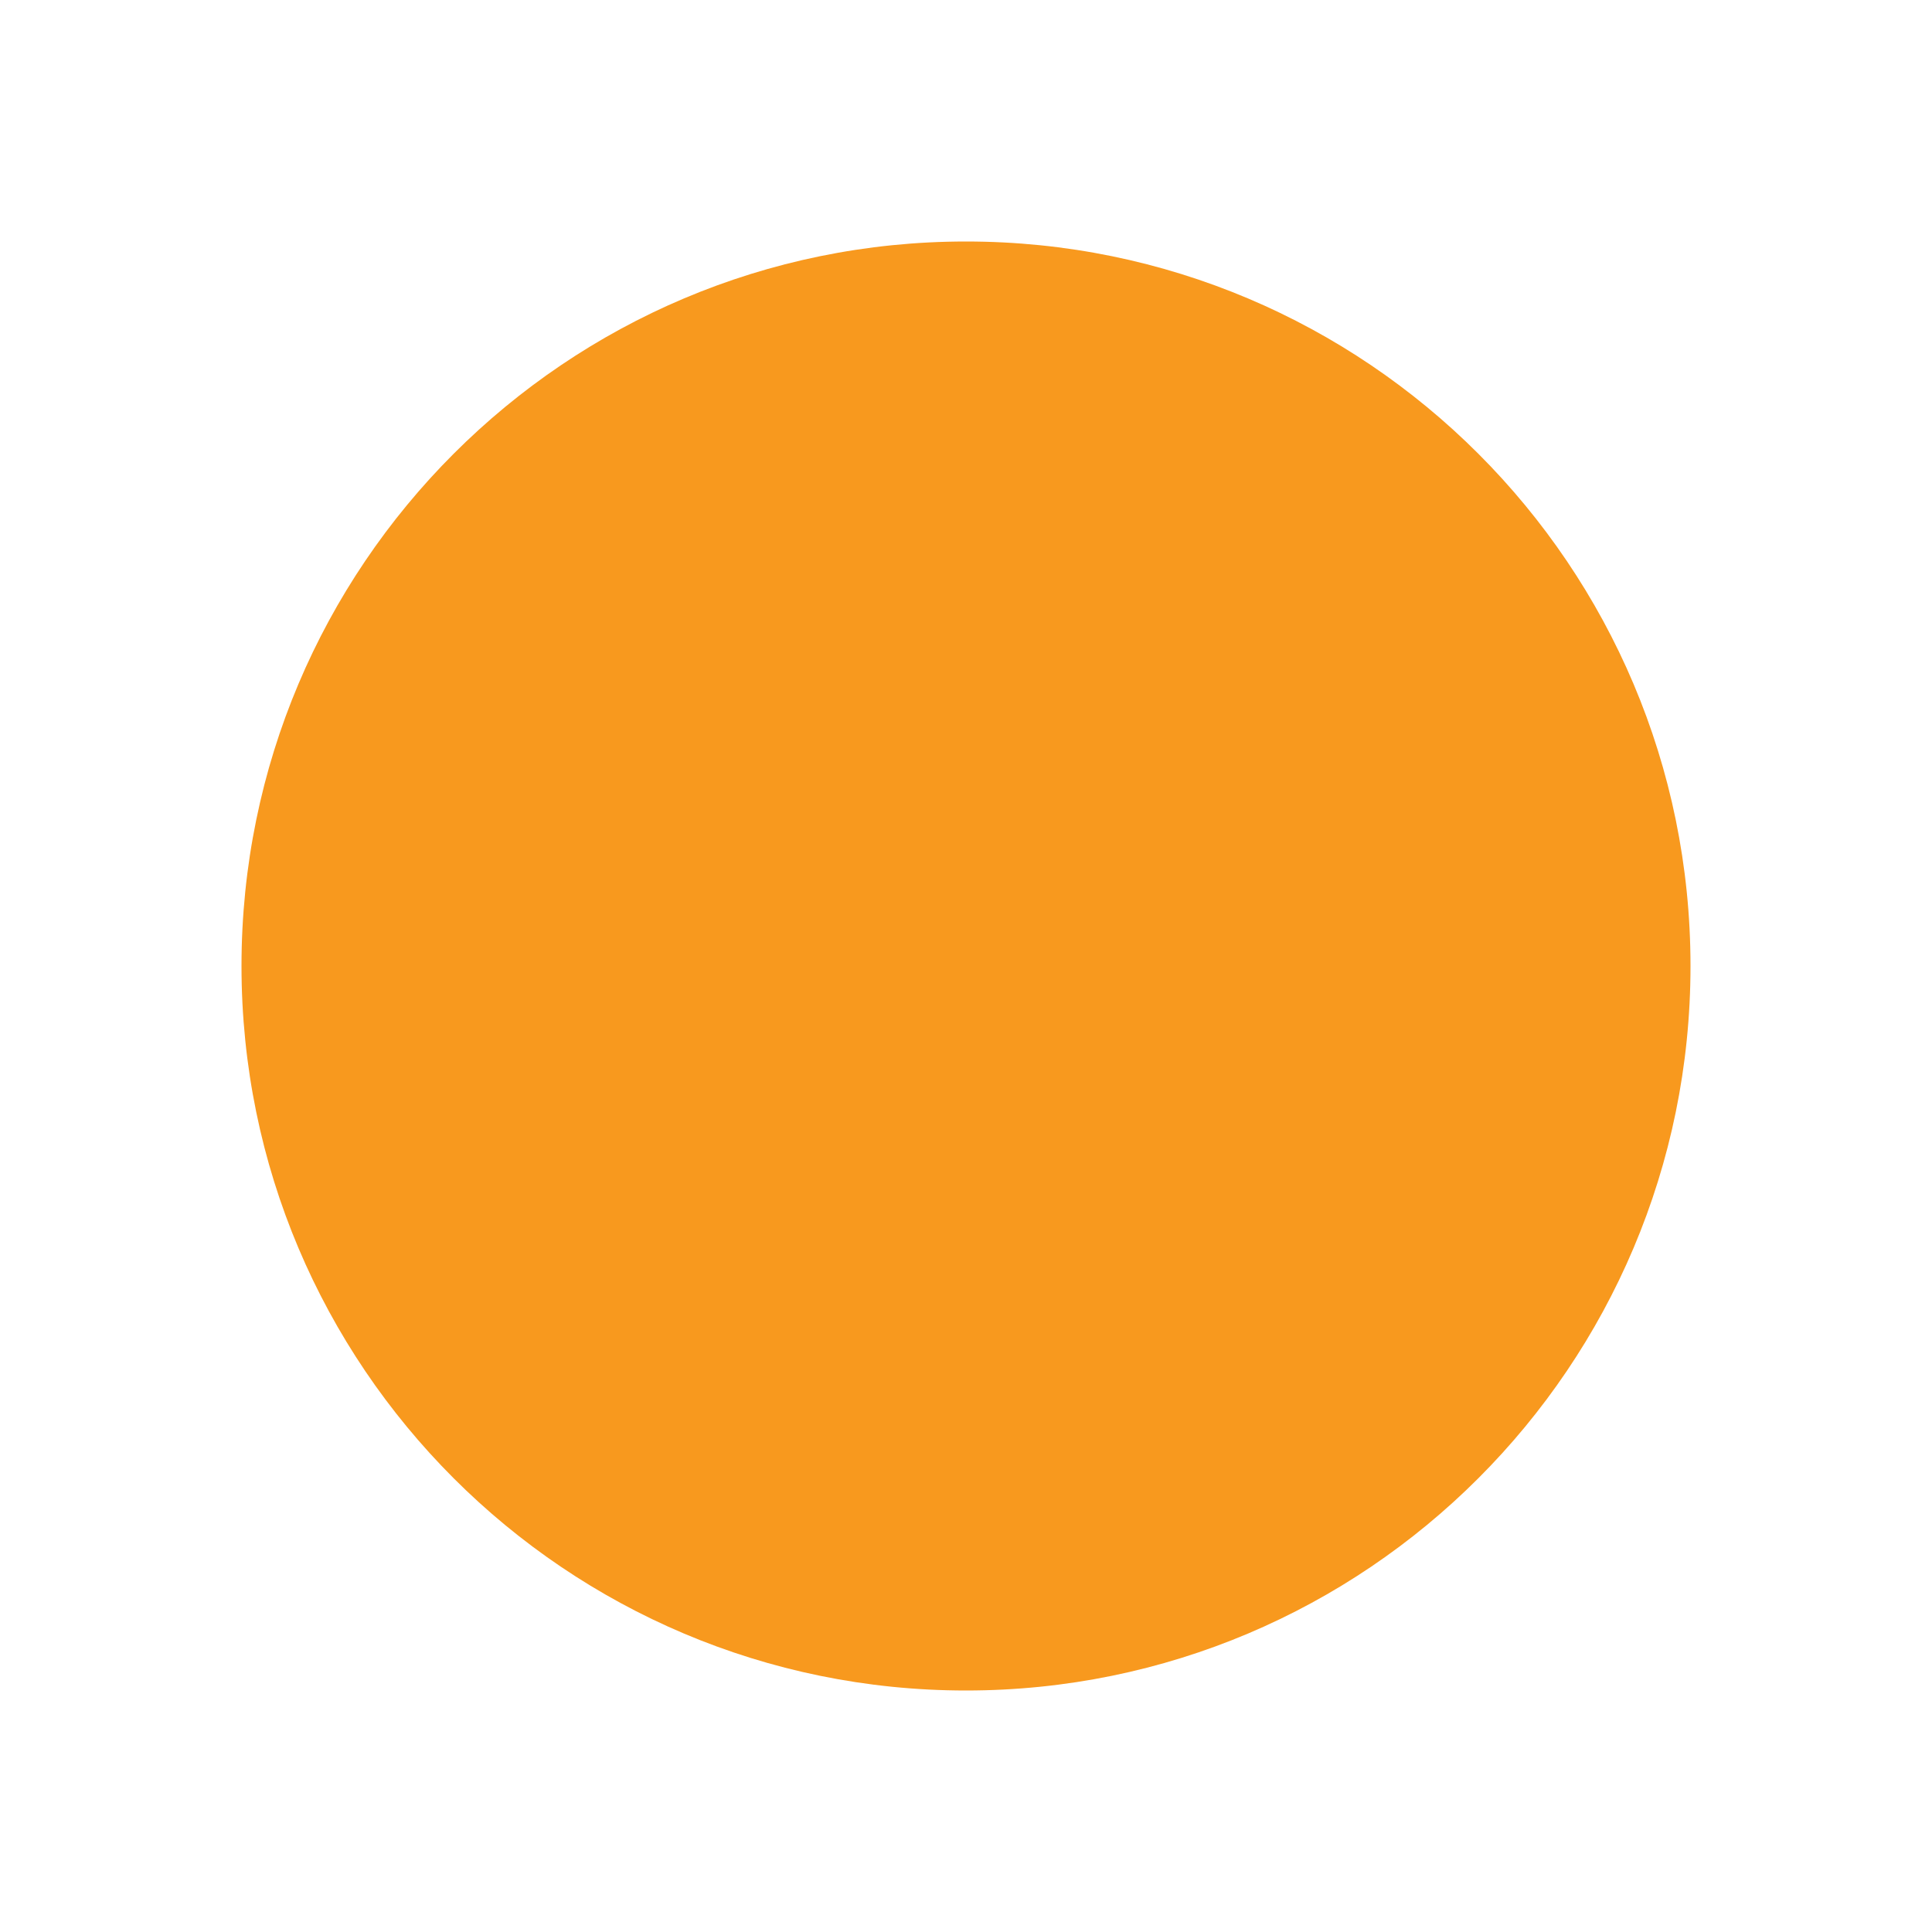
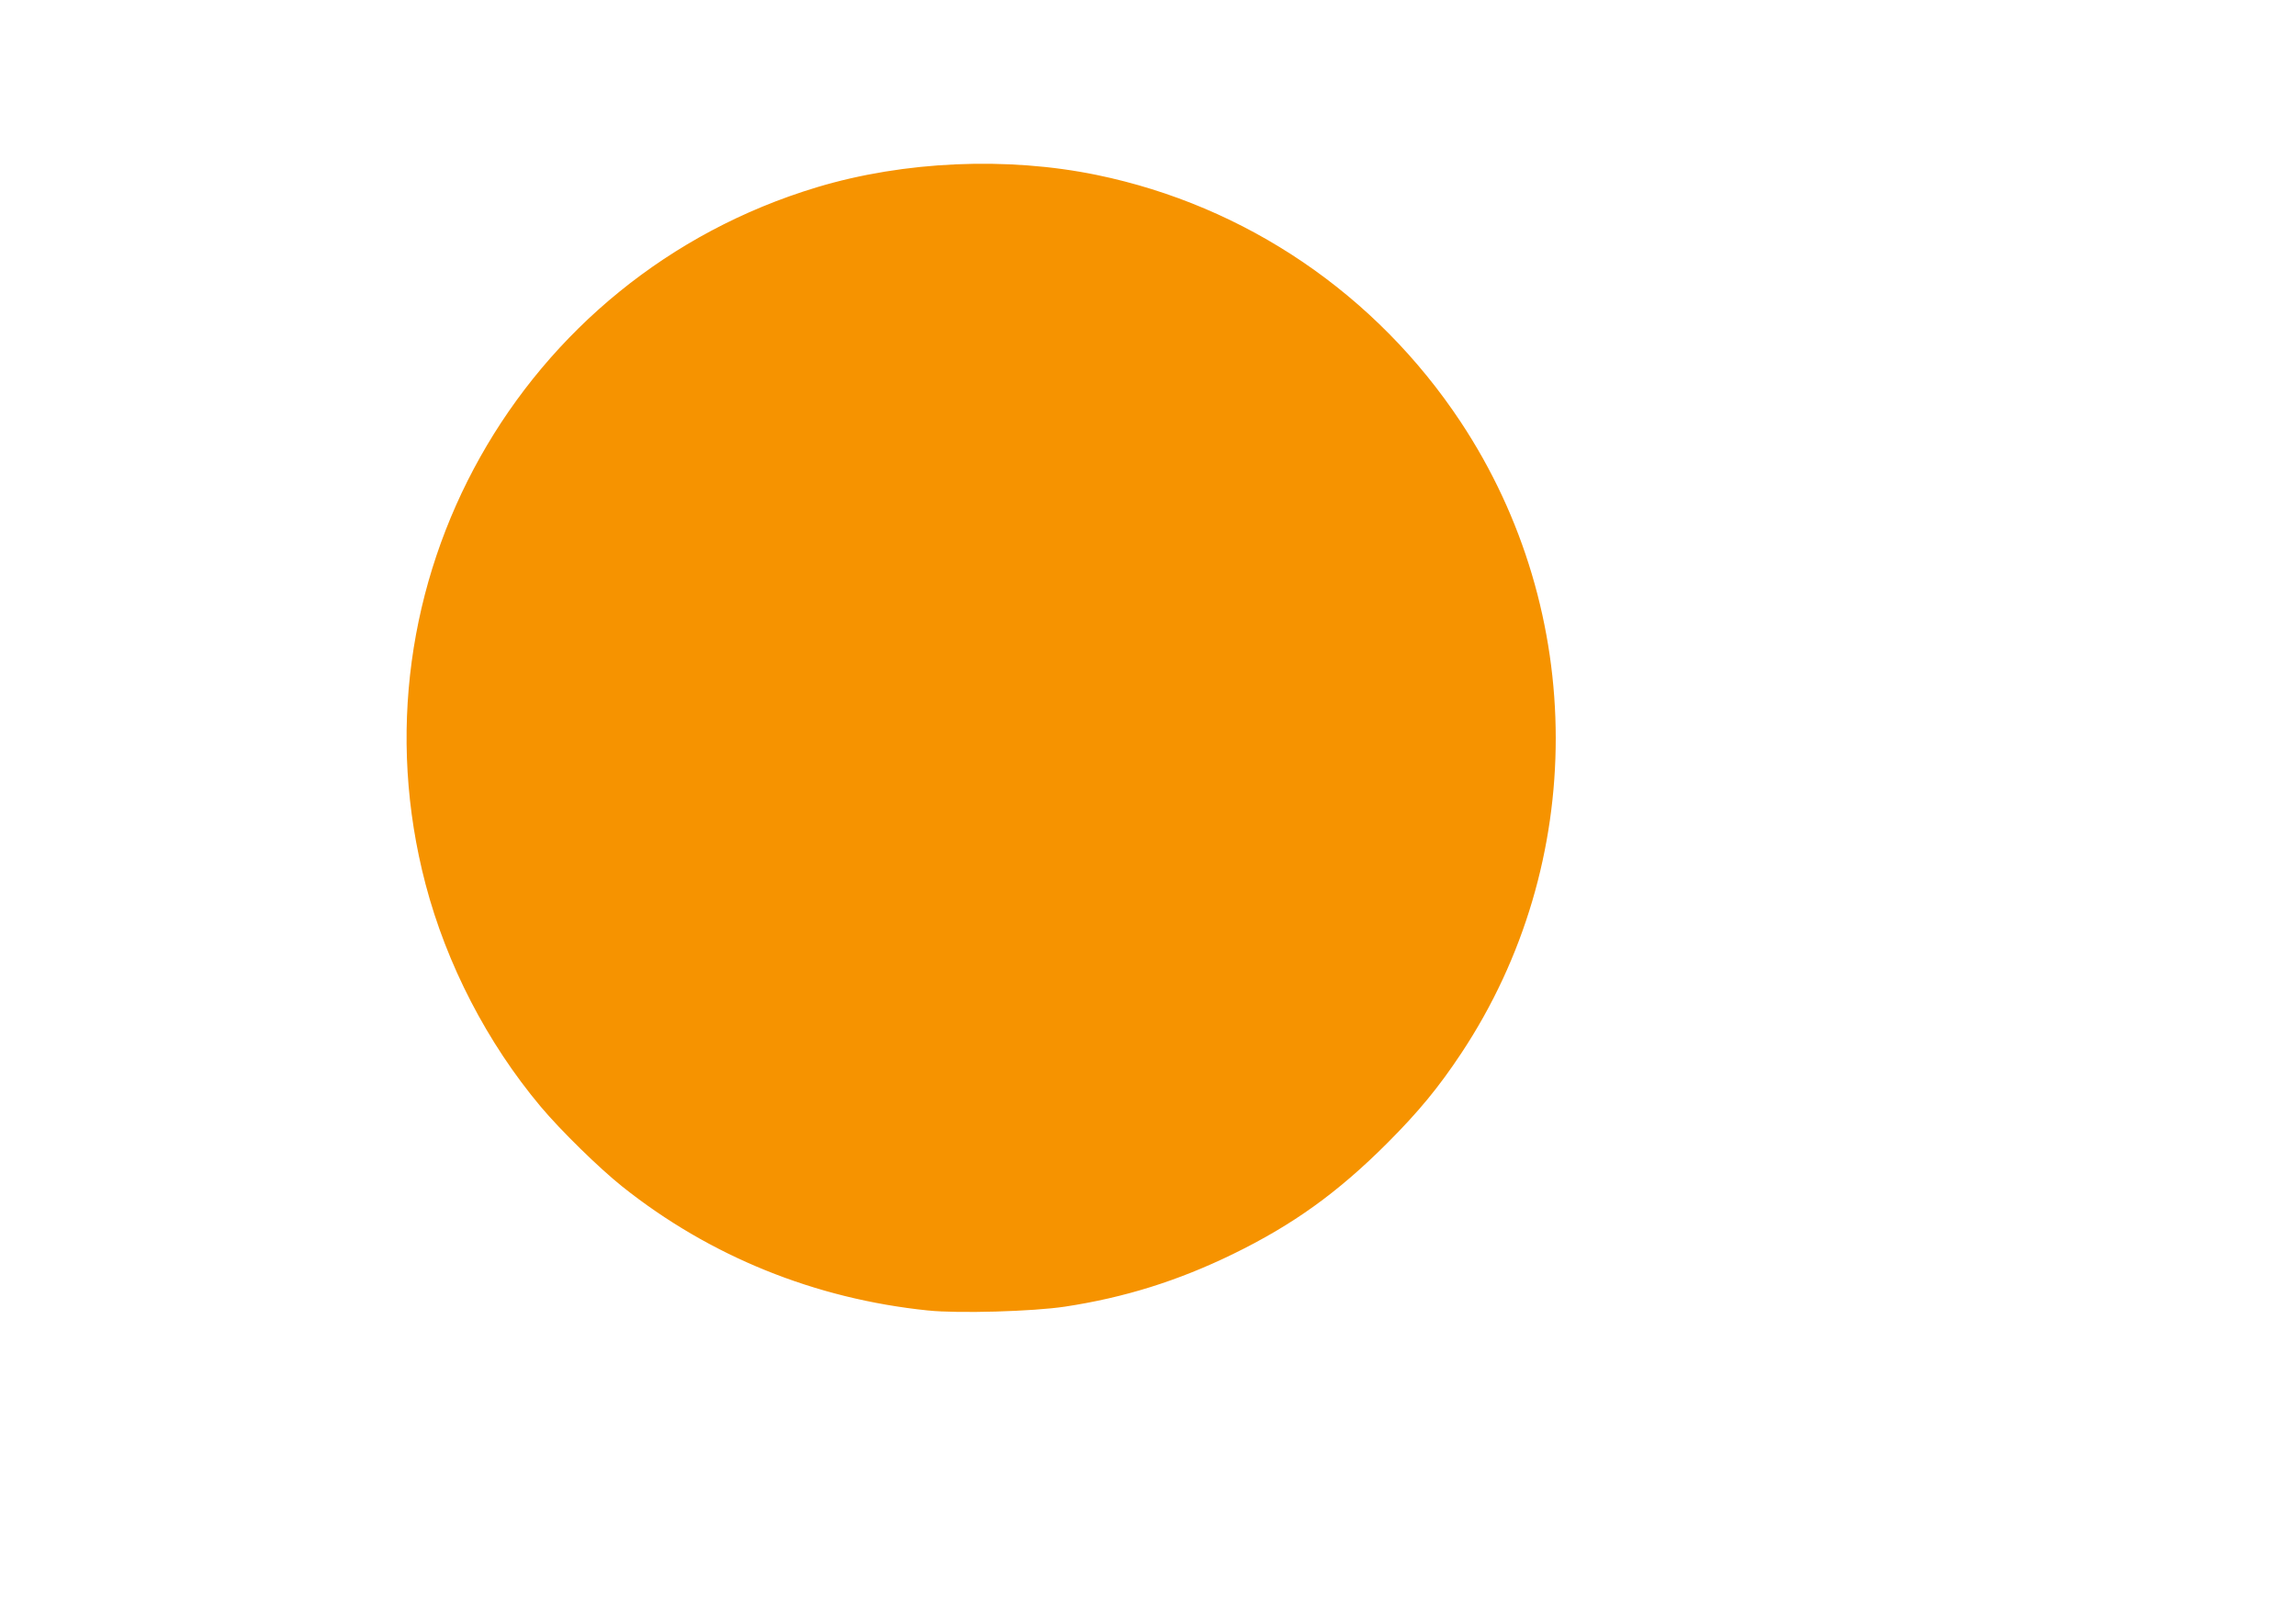
- <svg xmlns="http://www.w3.org/2000/svg" viewBox="0 0 24 24" width="24" height="24">
-   <circle cx="12" cy="12" r="9" fill="#f8991e" />
+ <svg xmlns="http://www.w3.org/2000/svg" viewBox="0 0 1588 1122.667" height="1122.667" width="1588" xml:space="preserve" id="svg2" version="1.1">
+   <defs id="defs6" />
+   <path style="fill:#f69300;stroke:#f69300;stroke-width:2.739;paint-order:markers stroke fill;fill-opacity:1;stroke-opacity:1" d="M 642.021,904.87 C 563.979,896.85 491.548,867.5 431.26,819.467 415.265,806.723 388.746,780.745 374.967,764.322 338.165,720.458 310.167,666.366 295.649,611.073 241.439,404.624 360.514,192.57 565.322,130.827 c 60.107,-18.12 131.349,-21.238 193.167,-8.453 102.637,21.226 192.312,82.119 250.675,170.219 87.162,131.573 87.315,303.897 0.386,434.985 -15.602,23.528 -29.457,40.343 -51.031,61.931 -34.048,34.072 -65.01,56.328 -106.433,76.509 -37.812,18.421 -74.7,29.965 -115.596,36.176 -22.185,3.369 -73.567,4.826 -94.469,2.678 z" id="path3" />
</svg>
